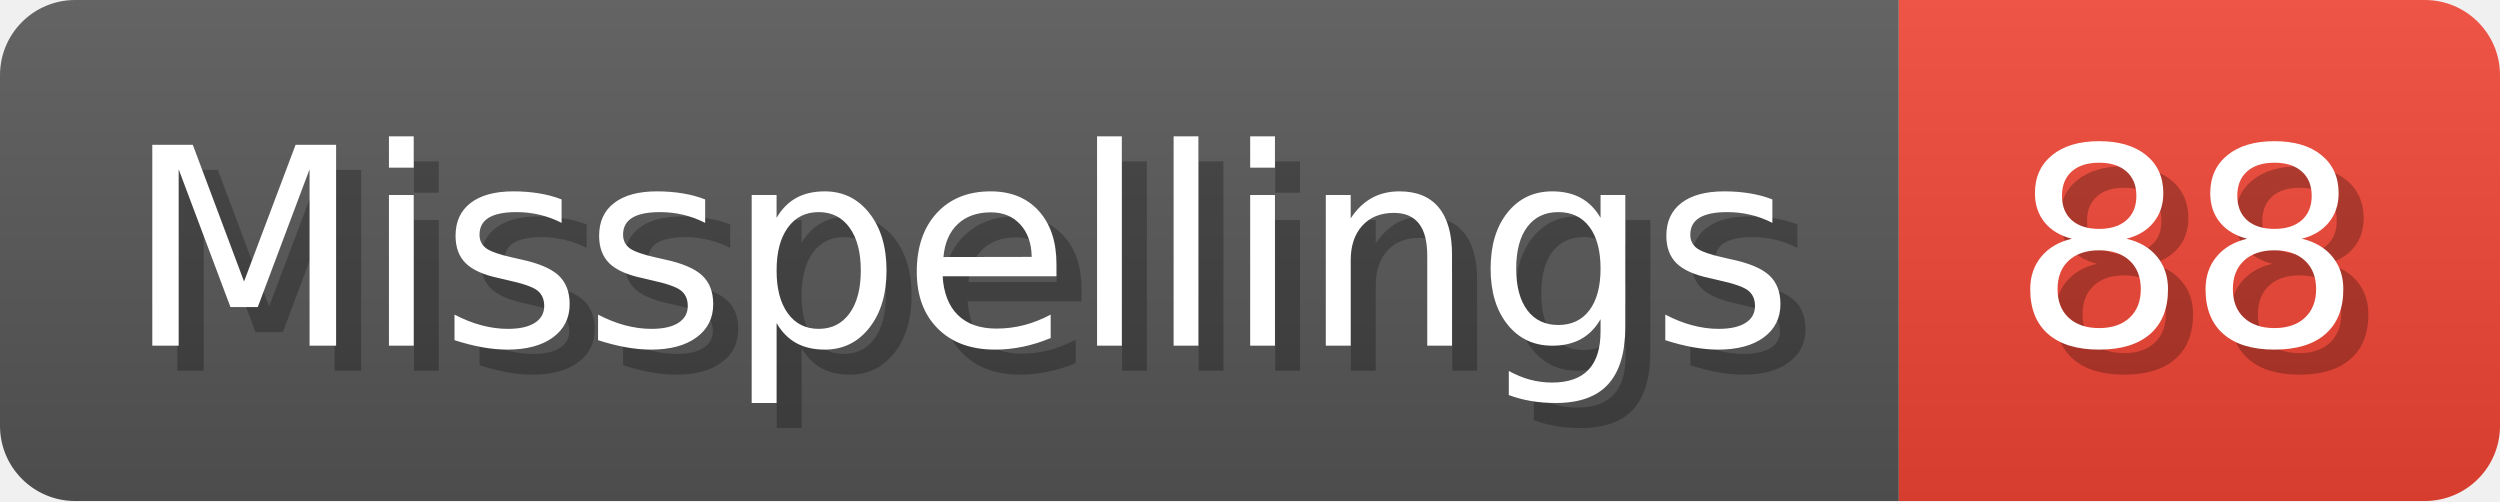
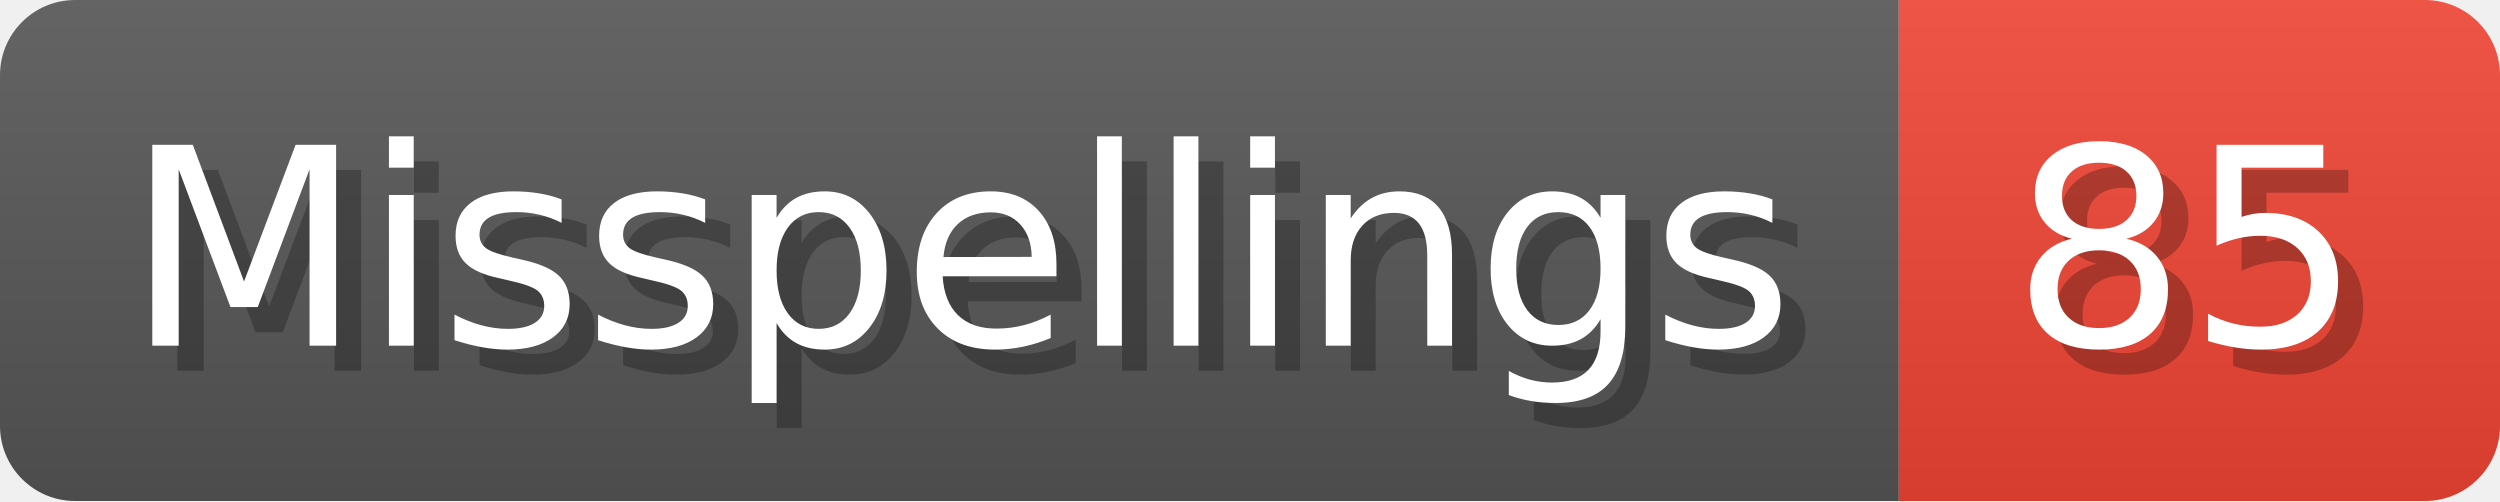
- <svg xmlns="http://www.w3.org/2000/svg" width="99.8" height="20" viewBox="0 0 998 200" role="img" aria-label="Misspellings: 88">
+ <svg xmlns="http://www.w3.org/2000/svg" width="99.8" height="20" viewBox="0 0 998 200" role="img" aria-label="Misspellings: 85">
  <linearGradient id="a" x2="0" y2="100%">
    <stop offset="0" stop-opacity=".1" stop-color="#EEE" />
    <stop offset="1" stop-opacity=".1" />
  </linearGradient>
  <mask id="m">
    <rect width="998" height="200" rx="30" fill="#FFF" />
  </mask>
  <g mask="url(#m)">
    <rect width="758" height="200" fill="#555" />
    <rect width="240" height="200" fill="#E43" x="758" />
    <rect width="998" height="200" fill="url(#a)" />
  </g>
  <g aria-hidden="true" fill="#fff" text-anchor="start" font-family="Verdana,DejaVu Sans,sans-serif" font-size="110">
    <text x="60" y="148" textLength="658" fill="#000" opacity="0.25">Misspellings</text>
    <text x="50" y="138" textLength="658">Misspellings</text>
-     <text x="813" y="148" textLength="140" fill="#000" opacity="0.25">88</text>
-     <text x="803" y="138" textLength="140">88</text>
+     <text x="813" y="148" textLength="140" fill="#000" opacity="0.25">85</text>
+     <text x="803" y="138" textLength="140">85</text>
  </g>
</svg>
